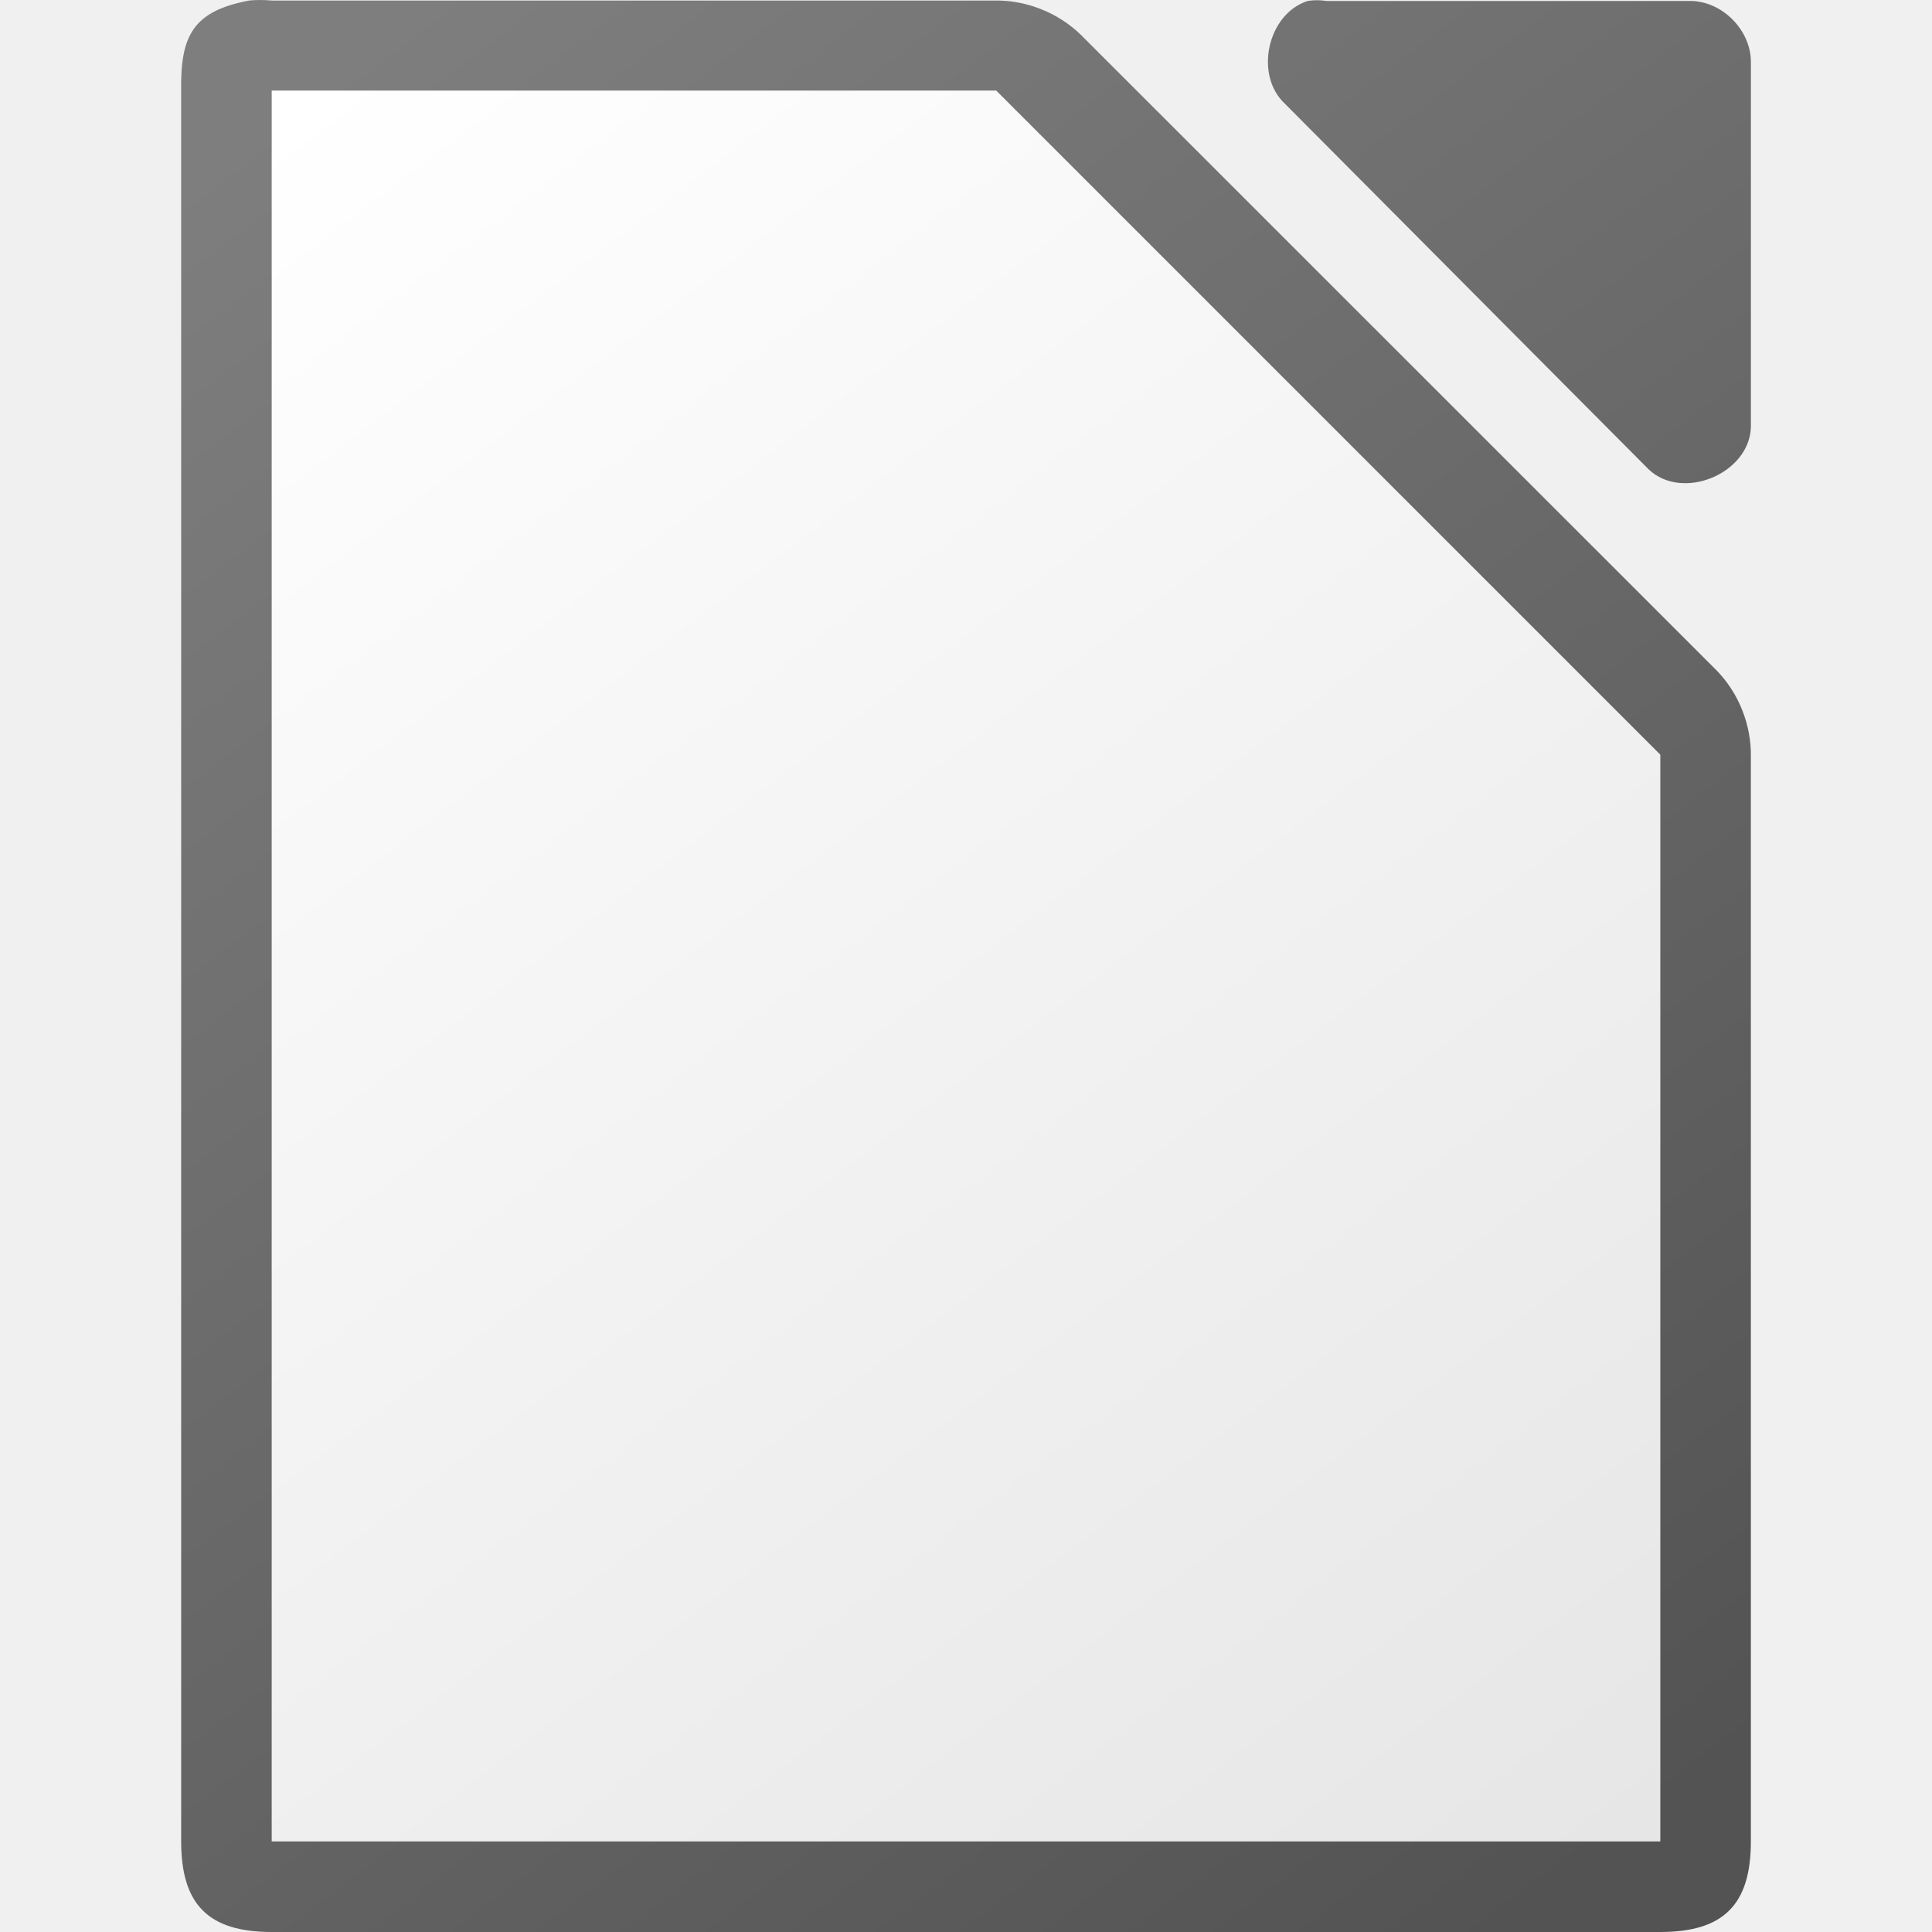
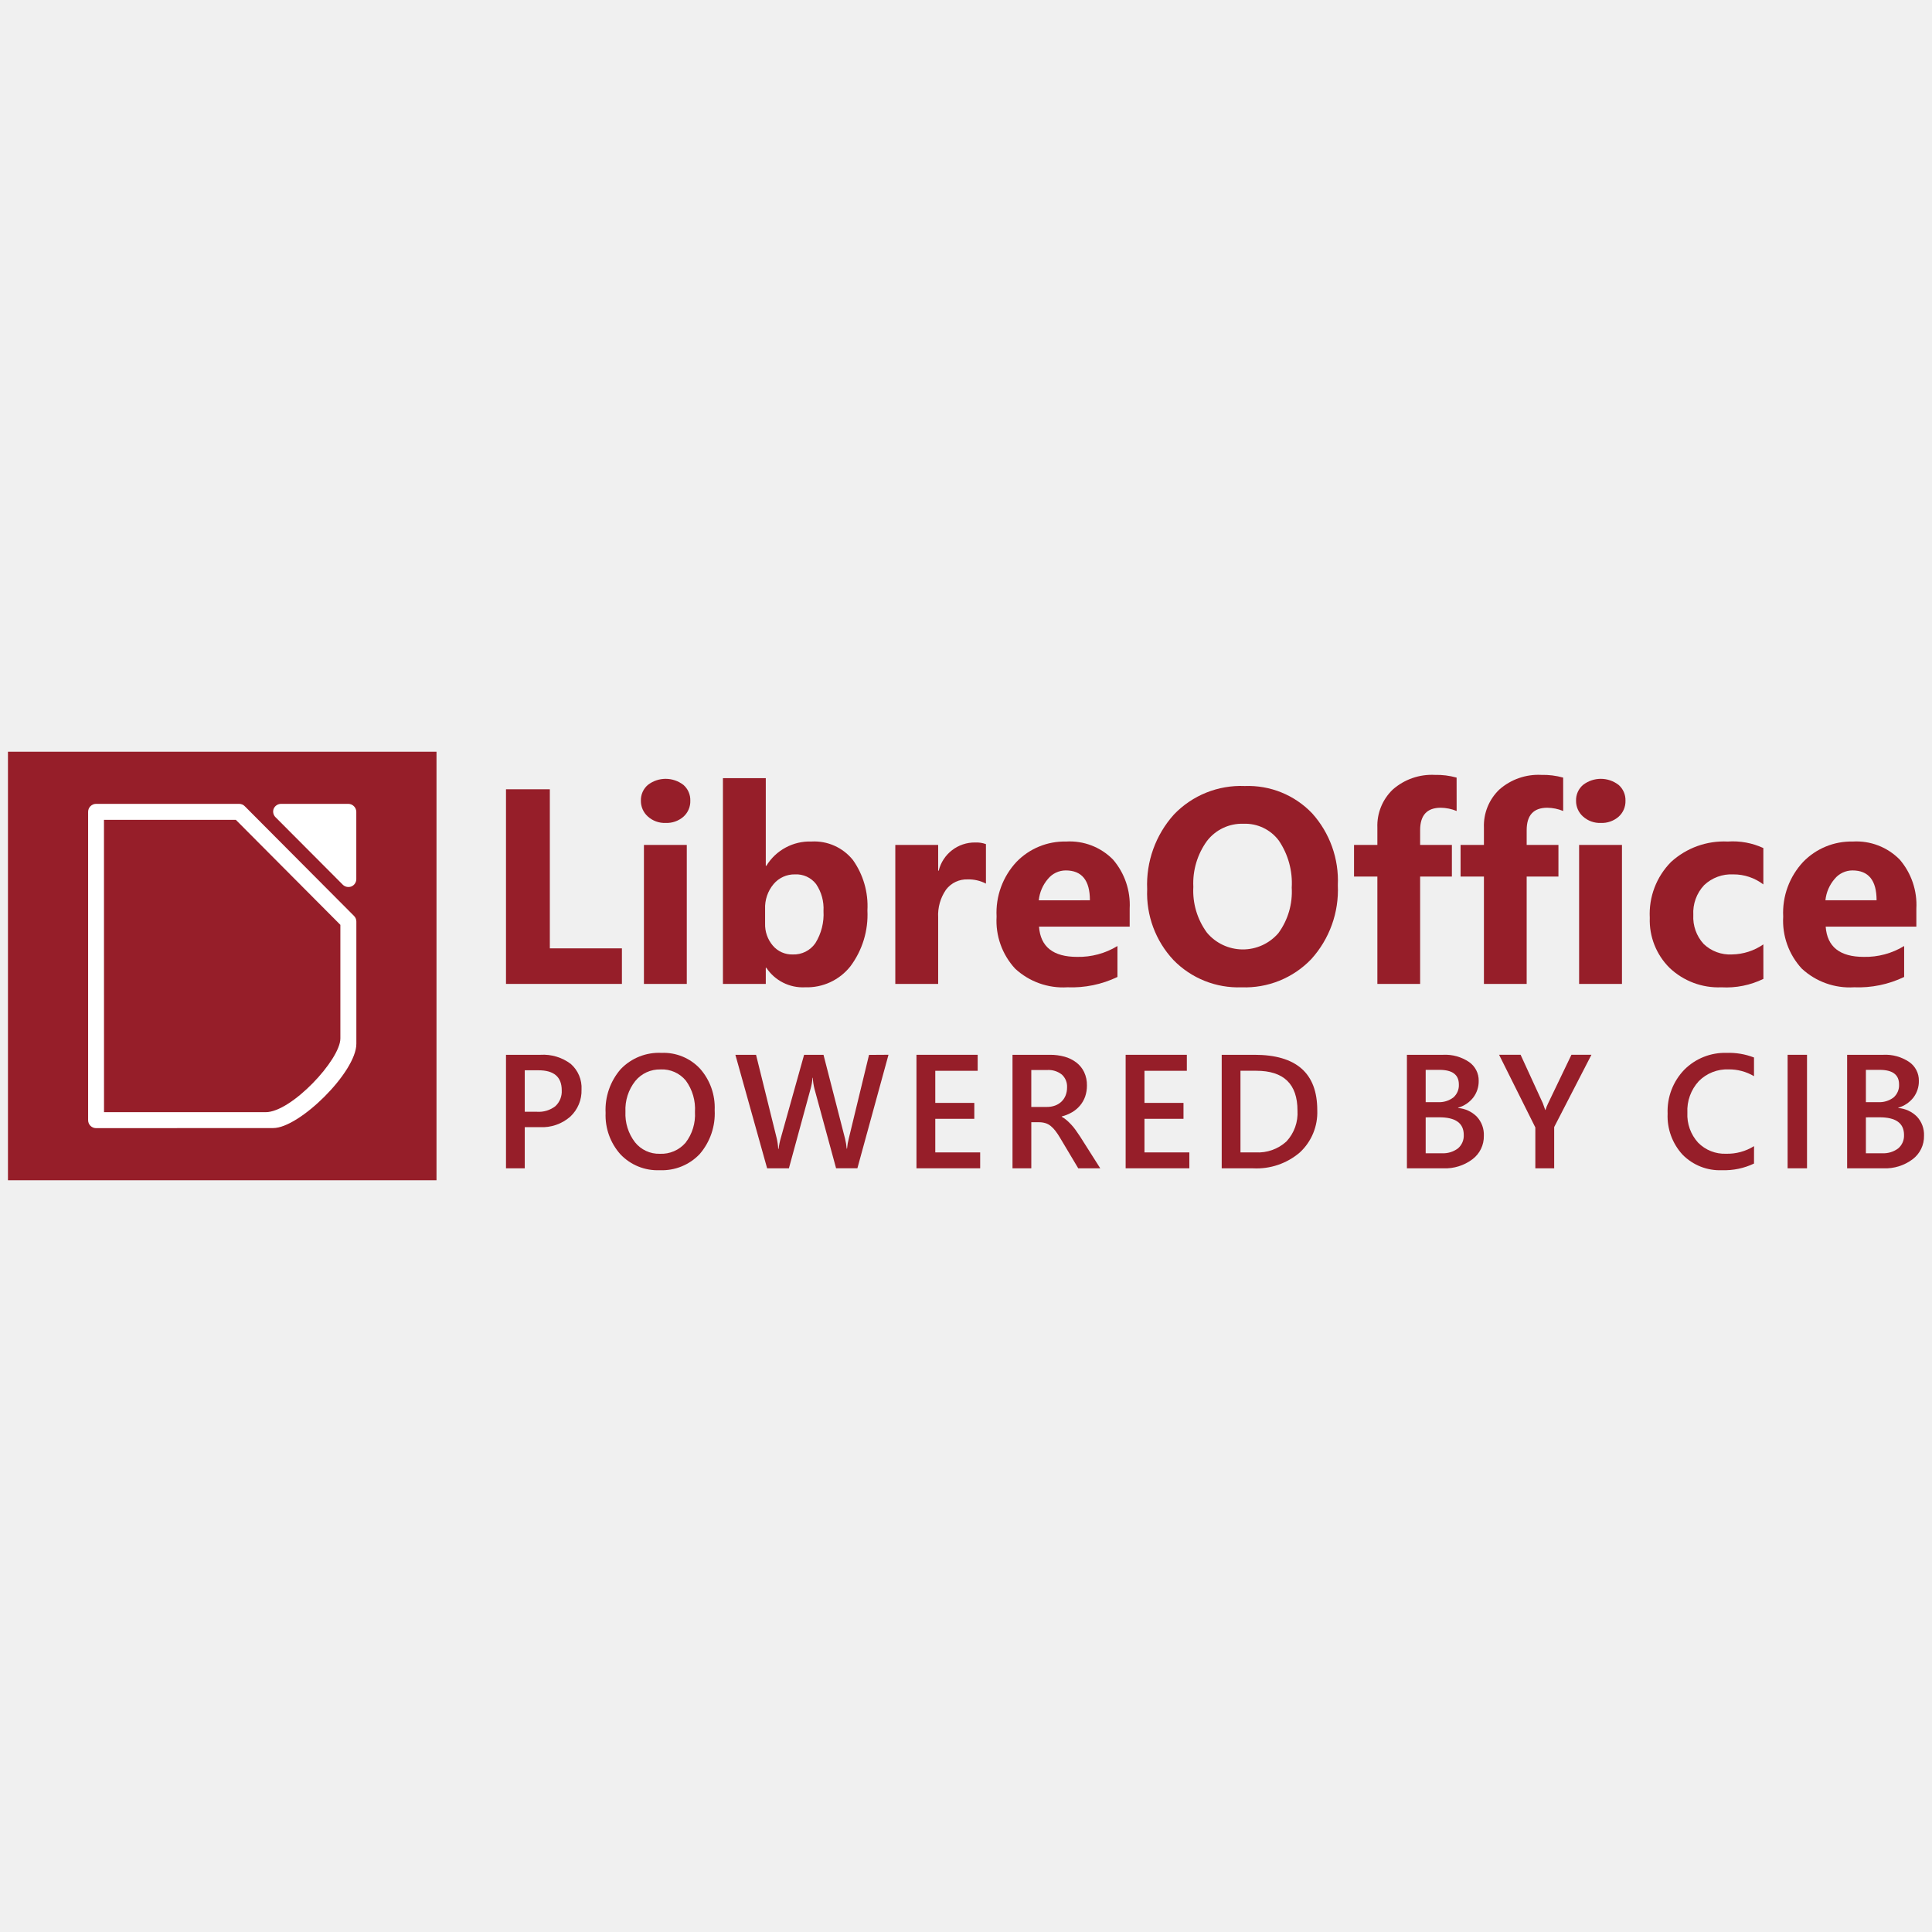
- <svg xmlns="http://www.w3.org/2000/svg" viewBox="0 0 128 128">
-   <linearGradient id="a" gradientUnits="userSpaceOnUse" x1="108.001" x2="20.001" y1="122" y2="6">
-     <stop offset="0" stop-color="#e6e6e6" />
-     <stop offset="1" stop-color="#fff" />
-   </linearGradient>
-   <linearGradient id="b" gradientTransform="matrix(7.99974 0 0 7.99778 -873.9674 -7808.767)" gradientUnits="userSpaceOnUse" x1="122.75" x2="111.75" y1="991.621" y2="977.117">
-     <stop offset="0" stop-color="#535353" />
-     <stop offset="1" stop-color="#7e7e7e" />
-   </linearGradient>
-   <path d="m17.253 0c-.25 0-.501.011-.75.035-3.667.7-4.566 2.266-4.5 5.998v115.969c0 4.188 1.811 5.998 6 5.998h91.998c4.189-0 5.998-1.811 5.998-5.998v-71.818c.048-2.112-.78-4.23-2.25-5.748l-42.16-42.15c-1.518-1.469-3.638-2.299-5.75-2.25h-47.836c-.249-.024-.5-.035-.75-.035zm70.01.014c-.21 0-.419.017-.627.049-2.662.853-3.558 4.905-1.506 6.811l24.096 24.221c2.226 2.122 6.658.306 6.775-2.775v-24.221c-0-2.114-1.913-4.035-4.016-4.035h-24.094c-.208-.032-.419-.049-.629-.049z" fill="url(#b)" />
-   <path d="m18.001 6v116h92v-72l-44-44z" fill="url(#a)" />
+ <svg xmlns="http://www.w3.org/2000/svg" xmlns:xlink="http://www.w3.org/1999/xlink" version="1.1" x="0px" y="0px" viewBox="0 0 128 128" xml:space="preserve" id="svg3336" width="128" height="128">
+   <defs id="defs3472">
+     <clipPath clipPathUnits="userSpaceOnUse" id="clipPath4978">
+       <rect style="fill:#5fa243;fill-opacity:1" id="rect4980" width="113.625" height="79.875" x="72.875" y="50.125" />
+     </clipPath>
+     <style id="style1078">
+       .cls-1 {
+         fill: #961e29;
+       }
+ 
+       .cls-2 {
+         fill: #fff;
+       }
+     </style>
+     <style id="style943">
+       .cls-1 {
+         fill: #961e29;
+       }
+ 
+       .cls-2 {
+         fill: #fff;
+       }
+     </style>
+   </defs>
+   <style type="text/css" id="style3338">
+ 	.st0{display:none;}
+ 	.st1{display:inline;}
+ 	.st2{fill:#5FA243;}
+ 	.st3{fill:#FFFFFF;}
+ 	.st4{fill-rule:evenodd;clip-rule:evenodd;fill:#FFFFFF;}
+ 	.st5{fill:#C12521;}
+ 	.st6{clip-path:url(#SVGID_2_);fill:#FFFFFF;}
+ 	.st7{display:inline;fill:#5FA243;}
+ 	.st8{display:inline;fill:#C12521;}
+ 	.st9{display:inline;fill:#FFFFFF;}
+ 	.st10{clip-path:url(#SVGID_4_);fill:#FFFFFF;}
+ 	.st11{font-family:'CIBUnit';}
+ 	.st12{font-size:17px;}
+ </style>
+   <g id="alte_version" class="st0" style="display:none" transform="translate(-52.8772,-55.94105)">
+     <g class="st1" id="g3341" style="display:inline">
+       <polygon class="st2" points="262,-250 262,-64 0,-64 0,-249.9 " id="polygon3343" style="fill:#5fa243" />
+     </g>
+     <g id="Libre_2_" class="st1" style="display:inline">
+       <polyline class="st3" points="73.7,-207.5 73.7,-182.8 89.6,-182.8 89.6,-186.5 78.6,-186.5 78.6,-207.5 73.7,-207.5   " id="polyline3346" style="fill:#ffffff" />
+       <path class="st3" d="m 92.6,-182.8 h 4.9 v -17.8 h -4.9 v 17.8 m 2.4,-19.3 c 1.5,0 2.8,-1.2 2.8,-2.8 0,-1.5 -1.3,-2.8 -2.8,-2.8 -1.6,0 -2.8,1.3 -2.8,2.8 0,1.6 1.3,2.8 2.8,2.8" id="path3348" style="fill:#ffffff" />
+       <path class="st3" d="m 105.9,-198.5 v 0 L 105.8,-209 H 101 v 26.2 h 4.8 l 0.1,-2.1 h 0.1 c 1.5,1.7 3,2.4 5.6,2.4 4.7,0 7.8,-4.3 7.8,-9.6 0,-5.1 -2.8,-8.9 -7.6,-8.9 -2.7,0.1 -4.2,0.9 -5.9,2.5 m 0,6.4 c 0,-3.1 1.4,-5.1 4,-5.1 2.9,0 4.4,2.1 4.4,5.5 0,3.4 -1.4,5.5 -4.3,5.5 -2.5,0 -4.1,-2 -4.1,-5.1 v -0.8" id="path3350" style="fill:#ffffff" />
+       <path class="st3" d="m 132.4,-200.9 c -2.3,0.1 -4.5,1.6 -5.6,3.5 h -0.1 l -0.1,-3.2 h -4.8 v 17.8 h 4.9 v -6.7 c 0,-3.6 0.7,-4.8 1.8,-5.7 1,-0.7 2.1,-1 3.7,-1.1 l 0.2,-4.6" id="path3352" style="fill:#ffffff" />
+       <path class="st3" d="m 150.3,-192.7 c 0,-4.4 -2.7,-8.2 -7.3,-8.2 -5.6,0 -9.2,3.9 -9.2,9.7 0,5.7 3.7,8.8 9.2,8.8 2.6,0 4.4,-0.4 6.1,-1.2 l -0.5,-3.6 c -1.6,0.7 -3.2,1.1 -5,1.1 -2.9,0 -4.8,-1.3 -5,-4.1 h 11.5 c 0.1,-0.7 0.2,-1.7 0.2,-2.5 m -7.9,-4.5 c 2.1,0 3.1,1.7 3.2,3.5 h -6.9 c 0.4,-2 1.8,-3.5 3.7,-3.5" id="path3354" style="fill:#ffffff" />
+       <path class="st3" d="m 165,-207.8 c -6.5,0 -11.9,4.8 -11.9,12.7 0,7.9 5.4,12.7 11.9,12.7 6.5,0 11.9,-4.8 11.9,-12.7 0.1,-8 -5.3,-12.7 -11.9,-12.7 m 0,2.4 c 4.9,0 8.6,3.6 8.6,10.2 0,6.6 -3.7,10.2 -8.6,10.2 -4.9,0 -8.6,-3.6 -8.6,-10.2 0.1,-6.5 3.8,-10.2 8.6,-10.2" id="path3356" style="fill:#ffffff" />
+       <path class="st3" d="m 181.6,-201.5 v 1.1 h -2.9 v 2.3 h 2.9 v 15.3 h 3 v -15.3 h 4.5 v -2.3 h -4.5 v -1.6 c 0,-3.2 1.3,-5 3.8,-5 1.1,0 1.9,0.2 2.5,0.4 l 0.3,-2.3 c -0.7,-0.3 -1.9,-0.5 -2.9,-0.5 -4.2,0 -6.7,2.8 -6.7,7.9" id="path3358" style="fill:#ffffff" />
+       <path class="st3" d="m 191.7,-201.5 v 1.1 h -2.9 v 2.3 h 2.9 v 15.3 h 3 v -15.3 h 4.5 v -2.3 h -4.5 v -1.6 c 0,-3.2 1.3,-5 3.8,-5 1.1,0 1.9,0.2 2.5,0.4 l 0.3,-2.3 c -0.7,-0.3 -1.9,-0.5 -2.9,-0.5 -4.2,0 -6.7,2.8 -6.7,7.9" id="path3360" style="fill:#ffffff" />
+       <path class="st3" d="m 202.8,-182.8 h 3 v -17.6 h -3 v 17.6 m 1.5,-20.2 c 1.1,0 1.9,-0.8 1.9,-1.9 0,-1.1 -0.8,-1.9 -1.9,-1.9 -1.1,0 -1.9,0.8 -1.9,1.9 0.1,1.1 0.9,1.9 1.9,1.9" id="path3362" style="fill:#ffffff" />
+       <path class="st3" d="m 212.2,-191.7 c 0,-4.4 2.7,-6.8 6.1,-6.8 1.8,0 3.4,0.4 4.7,1.1 l 0.3,-2.3 c -1.1,-0.5 -2.8,-1.1 -4.8,-1.1 -5.4,0 -9.5,3.3 -9.5,9.5 0,5.8 3.7,8.9 8.6,8.9 2.2,0 3.7,-0.3 5.5,-1 l -0.3,-2.3 c -1.5,0.7 -3.2,1 -4.7,1 -3.5,0 -5.9,-2.3 -5.9,-7" id="path3364" style="fill:#ffffff" />
+       <path class="st3" d="m 240.5,-190.9 c 0.1,-0.7 0.1,-1.2 0.1,-1.8 0,-4.5 -2.4,-8.1 -6.9,-8.1 -4.9,0 -8.5,4.1 -8.5,9.5 0,6 3.6,8.9 8.5,8.9 2.2,0 3.8,-0.3 5.5,-1 l -0.3,-2.3 c -1.3,0.7 -3.3,1 -4.8,1 -3.5,0 -5.8,-2.2 -5.9,-6.2 h 12.3 m -7,-7.5 c 2.7,0 4.1,2.2 4.1,5.1 h -9.2 c 0.5,-3.1 2.2,-5.1 5.1,-5.1" id="path3366" style="fill:#ffffff" />
+       <path class="st4" d="m 47.3,-224.2 c -0.4,0 -0.8,0.2 -1,0.6 -0.2,0.4 -0.1,0.8 0.2,1.1 l 8.7,8.8 c 0.3,0.3 0.7,0.4 1.1,0.2 0.4,-0.2 0.6,-0.5 0.6,-0.9 v -8.8 c 0,-0.5 -0.5,-1 -1,-1 z m 0,0" id="path3368" style="clip-rule:evenodd;fill:#ffffff;fill-rule:evenodd" />
+       <path class="st4" d="m 23.4,-224.2 c -0.5,0 -1,0.5 -1,1 v 39.9 c 0,0.5 0.5,1 1,1 H 56 c 0.5,0 1,-0.5 1,-1 V -209 c 0,-0.3 -0.1,-0.5 -0.3,-0.7 l -14.1,-14.2 c -0.2,-0.2 -0.5,-0.3 -0.7,-0.3 z m 1,2.1 h 17.1 l 13.5,13.6 v 24.3 H 24.4 Z m 0,0" id="path3370" style="clip-rule:evenodd;fill:#ffffff;fill-rule:evenodd" />
+     </g>
+     <g class="st1" id="g3372" style="display:inline">
+       <path class="st5" d="M 0,-103.5 0.1,-64 H 262 v -112 c -82,46.9 -180.2,-13.4 -262,72.5 z" id="path3374" style="fill:#c12521" />
+     </g>
+     <g class="st1" id="g3376" style="display:inline">
+       <path class="st3" d="m 313.7,-253 c 0,0 -0.3,1.4 -1,4.1 -0.6,2.7 -1.7,6.6 -3.2,11.5 -1.6,4.9 -3.6,10.8 -6.6,17.4 -3,6.6 -6.9,13.8 -12.1,21 -0.7,0.9 -1.3,1.8 -2,2.7 -0.7,0.9 -1.5,1.8 -2.2,2.7 -0.4,0.4 -0.7,0.9 -1.1,1.4 -0.4,0.4 -0.8,0.9 -1.2,1.3 -0.8,0.9 -1.6,1.8 -2.4,2.6 -0.8,0.9 -1.7,1.7 -2.6,2.6 -0.4,0.4 -0.9,0.9 -1.3,1.3 -0.4,0.4 -0.9,0.8 -1.4,1.2 -0.9,0.8 -1.9,1.6 -2.9,2.5 -1,0.8 -2,1.5 -3,2.3 -4.1,3 -8.6,5.9 -13.4,8.3 -4.8,2.4 -9.9,4.6 -15.2,6.3 -10.6,3.5 -22,5.7 -33.5,7 -11.6,1.4 -23.3,1.8 -35.1,2.1 -11.7,0.2 -23.4,0.5 -35,0.7 -11.5,0.3 -22.8,0.9 -33.7,2.1 -10.9,1.1 -21.3,3 -31,5.4 -9.7,2.5 -18.6,5.6 -26.6,9.2 -8,3.6 -14.9,7.6 -20.8,11.6 -1.5,0.9 -2.9,2 -4.2,3 -0.7,0.5 -1.3,1 -2,1.4 -0.6,0.5 -1.2,1 -1.8,1.5 -1.2,0.9 -2.4,1.8 -3.5,2.7 -1.1,0.9 -2.1,1.8 -3.1,2.6 -2,1.6 -3.6,3.2 -5.1,4.6 -1.5,1.3 -2.7,2.5 -3.6,3.5 -2,1.9 -3,3 -3,3 0,0 1,-1.1 2.8,-3.2 0.9,-1 2,-2.3 3.4,-3.7 1.4,-1.4 3,-3.1 4.9,-4.8 3.7,-3.6 8.5,-7.6 14.4,-11.7 5.8,-4.2 12.8,-8.4 20.8,-12.1 8,-3.8 17,-7.1 26.8,-9.8 9.8,-2.6 20.3,-4.6 31.3,-6 11,-1.4 22.3,-2.1 33.9,-2.6 11.6,-0.5 23.3,-0.7 35,-1.1 11.7,-0.4 23.4,-1 34.7,-2.3 11.4,-1.3 22.4,-3.5 32.7,-6.8 10.2,-3.5 19.6,-8.2 27.6,-14 1,-0.7 2,-1.5 2.9,-2.2 0.9,-0.8 1.9,-1.6 2.8,-2.3 0.9,-0.8 1.8,-1.6 2.7,-2.4 0.9,-0.8 1.7,-1.6 2.6,-2.4 0.8,-0.8 1.6,-1.7 2.4,-2.5 0.4,-0.4 0.8,-0.8 1.2,-1.2 0.4,-0.4 0.7,-0.9 1.1,-1.3 0.7,-0.9 1.5,-1.7 2.2,-2.5 0.7,-0.8 1.4,-1.7 2,-2.6 5.3,-6.8 9.4,-13.8 12.6,-20 3.3,-6.3 5.6,-12 7.5,-16.8 0.9,-2.4 1.7,-4.5 2.4,-6.4 0.4,-0.9 0.6,-1.8 0.9,-2.6 0.3,-0.8 0.5,-1.5 0.7,-2.2 0.8,-2.7 1.3,-4.1 1.3,-4.1 z" id="path3378" style="fill:#ffffff" />
+     </g>
+     <g class="st1" id="g3380" style="display:inline">
+       <path class="st3" d="m 185.1,-89.2 c 0,1.9 -2.3,4 -4.2,4 -1.2,0 -3.4,0 -3.4,0 v -33.6 h 7.6 z" id="path3382" style="fill:#ffffff" />
+       <g id="g3384">
+         <defs id="defs3386">
+           <rect id="SVGID_1_" x="147.6" y="-126.7" width="92.7" height="42" />
+         </defs>
+         <clipPath id="SVGID_2_">
+           <use xlink:href="#SVGID_1_" style="overflow:visible" id="use3390" x="0" y="0" width="100%" height="100%" />
+         </clipPath>
+         <path class="st6" d="m 207.1,-108.8 c 0,-1.3 -0.3,-2.3 -0.9,-2.8 -0.6,-0.5 -1.7,-0.8 -3.1,-0.8 H 197 v 7.3 h 6.3 c 1.3,0 2.3,-0.3 2.9,-0.9 0.6,-0.5 0.9,-1.5 0.9,-2.8 z m 0.8,13.3 c 0,-1.4 -0.3,-2.4 -1,-3.1 -0.7,-0.6 -1.8,-0.9 -3.5,-0.9 h -6.5 v 8.1 h 6.7 c 0,0 2.6,-0.3 3.3,-0.9 0.7,-0.5 1,-1.6 1,-3.2 z m -14.3,-23.3 c 0.8,0 9.7,0 9.7,0 3.7,0 6.4,0.8 8.2,2.3 1.8,1.5 2.7,3.6 2.7,6.3 0,1.9 -0.4,3.4 -1.2,4.6 -0.8,1.2 -1.9,2.1 -3.2,2.6 v 0.1 c 3.8,1 5.7,3.7 5.7,7.9 0,1.5 -0.2,2.9 -0.7,4.1 -0.5,1.2 -1.2,2.2 -2.1,3.1 -1,0.9 -2.2,1.5 -3.7,1.9 -1.5,0.4 -3.3,0.7 -5.4,0.7 h -13.8 c 0,0 0,-29.6 0,-29.6 -0.1,-1.5 2.2,-4 3.8,-4 z" id="path3392" clip-path="url(#SVGID_2_)" style="fill:#ffffff" />
+         <path class="st6" d="m 167.1,-112.3 c -9.3,-1.4 -11.6,1.8 -11.6,10.3 0,8.2 2.3,11.3 12.4,10.3 3.2,-0.3 3.9,0.7 4.5,5.6 -1.1,0.6 -5.9,1.4 -9.3,1.3 -5.1,-0.2 -9.3,-1.4 -11.7,-4.3 -2.5,-2.8 -3.7,-7.2 -3.7,-13.2 0,-12 5.4,-17 15.9,-17 5.1,0 8.6,1.5 8.6,1.5 -1,5.6 -1.9,6 -5.1,5.5 z" id="path3394" clip-path="url(#SVGID_2_)" style="fill:#ffffff" />
+       </g>
+       <path class="st3" d="m 234.5,-99.5 c 2.5,0 6.2,-4 6.2,-6.1 0,0 0,-21 0,-21 h -19.3 v 27.2 h 13.1 z" id="path3396" style="fill:#ffffff" />
+     </g>
+     <text transform="translate(20.9652,-84.5756)" class="st9 st11 st12" id="text3398" style="font-size:17px;line-height:0%;font-family:CIBUnit;display:inline;fill:#ffffff">powered by</text>
+   </g>
+   <g data-name="doXigate Arbeitsunterlagen" id="doXigate_Arbeitsunterlagen" transform="matrix(0.7673492,0,0,0.7673492,0.5275744,49.80404)">
+     <g id="g995">
+       <path id="path949" d="M 53.008,20.047 H 43 V 3.242 h 3.785 v 13.735 h 6.223 z" class="cls-1" style="fill:#961e29" />
+       <path id="path951" d="m 56.781,6.148 a 2.163,2.163 0 0 1 -1.535,-0.556 1.8,1.8 0 0 1 -0.6,-1.365 1.733,1.733 0 0 1 0.6,-1.36 2.508,2.508 0 0 1 3.076,0 1.737,1.737 0 0 1 0.592,1.36 1.783,1.783 0 0 1 -0.592,1.382 2.2,2.2 0 0 1 -1.541,0.539 z m 1.828,13.9 h -3.7 v -12 h 3.7 z" class="cls-1" style="fill:#961e29" />
+       <path id="path953" d="M 65.477,18.652 H 65.43 v 1.395 h -3.7 V 2.281 h 3.7 v 7.571 h 0.047 a 4.392,4.392 0 0 1 3.9,-2.1 4.28,4.28 0 0 1 3.574,1.594 6.87,6.87 0 0 1 1.254,4.359 7.437,7.437 0 0 1 -1.465,4.816 4.771,4.771 0 0 1 -3.914,1.817 3.78,3.78 0 0 1 -3.349,-1.686 z M 65.371,13.59 v 1.23 a 2.81,2.81 0 0 0 0.668,1.922 2.173,2.173 0 0 0 1.711,0.762 2.269,2.269 0 0 0 1.963,-0.979 4.722,4.722 0 0 0 0.7,-2.771 3.763,3.763 0 0 0 -0.638,-2.326 2.156,2.156 0 0 0 -1.823,-0.838 2.352,2.352 0 0 0 -1.845,0.832 3.157,3.157 0 0 0 -0.736,2.168 z" class="cls-1" style="fill:#961e29" />
+       <path id="path955" d="m 84.438,11.387 a 3.217,3.217 0 0 0 -1.559,-0.364 2.245,2.245 0 0 0 -1.887,0.885 3.861,3.861 0 0 0 -0.679,2.408 v 5.731 h -3.7 v -12 h 3.7 v 2.226 h 0.046 a 3.2,3.2 0 0 1 3.164,-2.437 2.384,2.384 0 0 1 0.915,0.141 z" class="cls-1" style="fill:#961e29" />
+       <path id="path957" d="M 96.848,15.1 H 89.02 q 0.188,2.613 3.293,2.613 a 6.428,6.428 0 0 0 3.48,-0.938 v 2.672 a 9.139,9.139 0 0 1 -4.324,0.891 6.087,6.087 0 0 1 -4.512,-1.611 6.092,6.092 0 0 1 -1.6,-4.495 6.422,6.422 0 0 1 1.729,-4.732 5.778,5.778 0 0 1 4.266,-1.746 5.24,5.24 0 0 1 4.06,1.559 6,6 0 0 1 1.436,4.23 z m -3.434,-2.274 q 0,-2.578 -2.086,-2.578 A 1.992,1.992 0 0 0 89.787,10.986 3.361,3.361 0 0 0 89,12.828 Z" class="cls-1" style="fill:#961e29" />
+       <path id="path959" d="m 106.516,20.34 a 7.819,7.819 0 0 1 -5.883,-2.35 8.433,8.433 0 0 1 -2.274,-6.123 9.04,9.04 0 0 1 2.309,-6.445 7.991,7.991 0 0 1 6.117,-2.461 7.63,7.63 0 0 1 5.815,2.355 8.688,8.688 0 0 1 2.22,6.211 8.894,8.894 0 0 1 -2.3,6.387 7.907,7.907 0 0 1 -6.004,2.426 z M 106.68,6.219 a 3.81,3.81 0 0 0 -3.164,1.494 6.224,6.224 0 0 0 -1.172,3.955 6.111,6.111 0 0 0 1.172,3.949 4.044,4.044 0 0 0 6.175,0.041 6.045,6.045 0 0 0 1.149,-3.92 6.555,6.555 0 0 0 -1.113,-4.066 3.63,3.63 0 0 0 -3.047,-1.453 z" class="cls-1" style="fill:#961e29" />
+       <path id="path961" d="m 125.078,5.117 a 3.746,3.746 0 0 0 -1.371,-0.281 q -1.78,0 -1.781,1.934 v 1.277 h 2.742 v 2.73 h -2.742 v 9.27 h -3.692 v -9.27 h -2.015 v -2.73 h 2.015 V 6.559 a 4.322,4.322 0 0 1 1.336,-3.3 5.1,5.1 0 0 1 3.63,-1.259 6.389,6.389 0 0 1 1.875,0.234 z" class="cls-1" style="fill:#961e29" />
+       <path id="path963" d="m 134.277,5.117 a 3.746,3.746 0 0 0 -1.371,-0.281 q -1.781,0 -1.781,1.934 v 1.277 h 2.742 v 2.73 h -2.742 v 9.27 h -3.691 v -9.27 h -2.016 v -2.73 h 2.016 V 6.559 a 4.319,4.319 0 0 1 1.336,-3.3 5.092,5.092 0 0 1 3.63,-1.259 6.389,6.389 0 0 1 1.875,0.234 z" class="cls-1" style="fill:#961e29" />
+       <path id="path965" d="m 137.523,6.148 a 2.163,2.163 0 0 1 -1.535,-0.556 1.794,1.794 0 0 1 -0.6,-1.365 1.732,1.732 0 0 1 0.6,-1.36 2.509,2.509 0 0 1 3.077,0 1.74,1.74 0 0 1 0.591,1.36 1.786,1.786 0 0 1 -0.591,1.382 2.2,2.2 0 0 1 -1.542,0.539 z m 1.829,13.9 h -3.7 v -12 h 3.7 z" class="cls-1" style="fill:#961e29" />
+       <path id="path967" d="m 151.563,19.613 a 7.316,7.316 0 0 1 -3.622,0.727 6.124,6.124 0 0 1 -4.476,-1.676 5.785,5.785 0 0 1 -1.711,-4.324 6.373,6.373 0 0 1 1.834,-4.822 6.775,6.775 0 0 1 4.9,-1.764 6.3,6.3 0 0 1 3.071,0.562 v 3.141 a 4.224,4.224 0 0 0 -2.59,-0.867 3.41,3.41 0 0 0 -2.526,0.932 3.475,3.475 0 0 0 -0.931,2.572 3.424,3.424 0 0 0 0.89,2.5 3.275,3.275 0 0 0 2.449,0.908 4.891,4.891 0 0 0 2.708,-0.867 z" class="cls-1" style="fill:#961e29" />
+       <path id="path969" d="m 164.77,15.1 h -7.829 q 0.188,2.613 3.293,2.613 a 6.429,6.429 0 0 0 3.481,-0.938 v 2.672 a 9.142,9.142 0 0 1 -4.324,0.891 6.087,6.087 0 0 1 -4.512,-1.611 6.092,6.092 0 0 1 -1.606,-4.495 6.422,6.422 0 0 1 1.735,-4.732 5.777,5.777 0 0 1 4.265,-1.746 5.242,5.242 0 0 1 4.061,1.559 6,6 0 0 1 1.436,4.23 z m -3.434,-2.274 q 0,-2.578 -2.086,-2.578 a 1.992,1.992 0 0 0 -1.541,0.738 3.354,3.354 0 0 0 -0.791,1.84 z" class="cls-1" style="fill:#961e29" />
+       <path id="path971" d="m 44.62,32.412 v 3.555 H 43 v -9.8 h 2.974 a 3.938,3.938 0 0 1 2.618,0.786 2.743,2.743 0 0 1 0.93,2.215 3.061,3.061 0 0 1 -0.971,2.338 3.689,3.689 0 0 1 -2.625,0.909 z m 0,-4.908 v 3.582 h 1.053 a 2.333,2.333 0 0 0 1.593,-0.485 1.737,1.737 0 0 0 0.547,-1.368 q 0,-1.73 -2.01,-1.729 z" class="cls-1" style="fill:#961e29" />
+       <path id="path973" d="M 56.272,36.131 A 4.41,4.41 0 0 1 52.878,34.757 5.046,5.046 0 0 1 51.6,31.182 5.348,5.348 0 0 1 52.9,27.408 4.568,4.568 0 0 1 56.43,26 a 4.31,4.31 0 0 1 3.325,1.367 5.06,5.06 0 0 1 1.262,3.575 5.364,5.364 0 0 1 -1.292,3.794 4.481,4.481 0 0 1 -3.453,1.395 z m 0.076,-8.7 a 2.727,2.727 0 0 0 -2.191,1.005 3.973,3.973 0 0 0 -0.844,2.645 4.013,4.013 0 0 0 0.82,2.632 2.647,2.647 0 0 0 2.146,1 2.77,2.77 0 0 0 2.222,-0.95 3.967,3.967 0 0 0 0.814,-2.659 4.146,4.146 0 0 0 -0.791,-2.714 2.667,2.667 0 0 0 -2.176,-0.961 z" class="cls-1" style="fill:#961e29" />
+       <path id="path975" d="m 76.025,26.164 -2.686,9.8 H 71.5 L 69.634,29.11 A 4.77,4.77 0 0 1 69.49,28.153 h -0.027 a 4.639,4.639 0 0 1 -0.164,0.944 l -1.873,6.87 h -1.88 l -2.741,-9.8 h 1.784 l 1.777,7.178 a 5.2,5.2 0 0 1 0.137,0.943 h 0.034 a 5.373,5.373 0 0 1 0.192,-0.943 l 2.009,-7.178 h 1.675 l 1.859,7.233 a 5.635,5.635 0 0 1 0.144,0.875 h 0.027 a 5.445,5.445 0 0 1 0.158,-0.9 l 1.743,-7.2 z" class="cls-1" style="fill:#961e29" />
+       <path id="path977" d="m 83.94,35.967 h -5.5 v -9.8 h 5.285 v 1.381 h -3.661 v 2.772 h 3.37 v 1.374 h -3.37 v 2.9 h 3.876 z" class="cls-1" style="fill:#961e29" />
+       <path id="path979" d="m 94.307,35.967 h -1.9 l -1.565,-2.625 a 5.813,5.813 0 0 0 -0.414,-0.619 2.488,2.488 0 0 0 -0.41,-0.42 1.349,1.349 0 0 0 -0.454,-0.239 1.9,1.9 0 0 0 -0.554,-0.076 h -0.656 v 3.979 h -1.622 v -9.8 h 3.227 a 4.678,4.678 0 0 1 1.271,0.164 2.962,2.962 0 0 1 1.012,0.5 2.3,2.3 0 0 1 0.673,0.826 2.608,2.608 0 0 1 0.243,1.16 2.883,2.883 0 0 1 -0.153,0.954 2.492,2.492 0 0 1 -0.438,0.771 2.661,2.661 0 0 1 -0.683,0.578 3.4,3.4 0 0 1 -0.9,0.369 v 0.028 a 2.489,2.489 0 0 1 0.465,0.332 c 0.132,0.12 0.258,0.244 0.376,0.372 a 4.53,4.53 0 0 1 0.352,0.434 c 0.117,0.162 0.245,0.35 0.387,0.564 z m -5.954,-8.484 v 3.186 h 1.353 a 2,2 0 0 0 0.693,-0.116 1.587,1.587 0 0 0 0.551,-0.335 1.52,1.52 0 0 0 0.363,-0.533 1.843,1.843 0 0 0 0.129,-0.7 A 1.4,1.4 0 0 0 91,27.88 1.856,1.856 0 0 0 89.722,27.48 Z" class="cls-1" style="fill:#961e29" />
+       <path id="path981" d="m 102,35.967 h -5.5 v -9.8 h 5.284 v 1.381 h -3.659 v 2.772 h 3.37 v 1.374 h -3.37 v 2.9 H 102 Z" class="cls-1" style="fill:#961e29" />
+       <path id="path983" d="m 104.794,35.967 v -9.8 h 2.83 q 5.421,0 5.421,4.778 a 4.711,4.711 0 0 1 -1.5,3.648 5.741,5.741 0 0 1 -4.033,1.377 z m 1.62,-8.422 v 7.048 h 1.3 a 3.636,3.636 0 0 0 2.67,-0.944 3.583,3.583 0 0 0 0.953,-2.666 q 0,-3.438 -3.562,-3.438 z" class="cls-1" style="fill:#961e29" />
+       <path id="path985" d="m 120.785,35.967 v -9.8 h 3.115 a 3.665,3.665 0 0 1 2.251,0.622 1.932,1.932 0 0 1 0.832,1.62 2.32,2.32 0 0 1 -0.472,1.45 2.548,2.548 0 0 1 -1.306,0.875 v 0.027 a 2.552,2.552 0 0 1 1.616,0.748 2.275,2.275 0 0 1 0.606,1.644 2.47,2.47 0 0 1 -0.991,2.038 3.93,3.93 0 0 1 -2.5,0.779 z m 1.62,-8.5 v 2.789 h 1.053 a 2.028,2.028 0 0 0 1.33,-0.4 1.392,1.392 0 0 0 0.482,-1.131 q 0,-1.259 -1.682,-1.258 z m 0,4.1 v 3.1 h 1.388 a 2.119,2.119 0 0 0 1.4,-0.42 1.441,1.441 0 0 0 0.5,-1.159 q 0,-1.525 -2.112,-1.524 z" class="cls-1" style="fill:#961e29" />
+       <path id="path987" d="m 136.717,26.164 -3.217,6.241 v 3.562 h -1.627 V 32.44 l -3.131,-6.276 h 1.858 l 1.927,4.2 q 0.034,0.075 0.2,0.568 h 0.021 a 3.839,3.839 0 0 1 0.226,-0.568 l 2.016,-4.2 z" class="cls-1" style="fill:#961e29" />
+       <path id="path989" d="m 150.752,35.557 a 5.938,5.938 0 0 1 -2.755,0.574 4.5,4.5 0 0 1 -3.418,-1.347 4.909,4.909 0 0 1 -1.285,-3.534 5.15,5.15 0 0 1 1.445,-3.8 4.951,4.951 0 0 1 3.655,-1.45 6,6 0 0 1 2.358,0.4 v 1.614 a 4.208,4.208 0 0 0 -2.187,-0.588 3.442,3.442 0 0 0 -2.582,1.018 3.744,3.744 0 0 0 -0.983,2.724 3.567,3.567 0 0 0 0.923,2.58 3.209,3.209 0 0 0 2.427,0.961 4.348,4.348 0 0 0 2.406,-0.656 z" class="cls-1" style="fill:#961e29" />
+       <path id="path991" d="m 155.329,35.967 h -1.675 v -9.8 h 1.675 z" class="cls-1" style="fill:#961e29" />
+       <path id="path993" d="m 158.793,35.967 v -9.8 h 3.11 a 3.667,3.667 0 0 1 2.252,0.622 1.931,1.931 0 0 1 0.831,1.62 2.32,2.32 0 0 1 -0.471,1.45 2.548,2.548 0 0 1 -1.306,0.875 v 0.027 a 2.552,2.552 0 0 1 1.616,0.748 2.279,2.279 0 0 1 0.606,1.644 2.47,2.47 0 0 1 -0.991,2.038 3.932,3.932 0 0 1 -2.5,0.779 z m 1.62,-8.5 v 2.789 h 1.053 a 2.028,2.028 0 0 0 1.33,-0.4 1.392,1.392 0 0 0 0.481,-1.131 q 0,-1.259 -1.681,-1.258 z m 0,4.1 v 3.1 h 1.387 a 2.119,2.119 0 0 0 1.405,-0.42 1.441,1.441 0 0 0 0.5,-1.159 q 0,-1.525 -2.112,-1.524 z" class="cls-1" style="fill:#961e29" />
+     </g>
+     <rect id="rect997" height="37" width="37" class="cls-1" x="0" y="0" style="fill:#961e29" />
+     <g id="g1001">
+       <path d="m 23.59,4.5 a 0.7,0.7 0 0 0 -0.643,0.409 0.68,0.68 0 0 0 0.149,0.74 l 5.814,5.833 a 0.7,0.7 0 0 0 0.74,0.151 0.688,0.688 0 0 0 0.425,-0.617 V 5.172 A 0.7,0.7 0 0 0 29.393,4.5 Z" class="cls-2" id="path6084" style="fill:#ffffff" />
+       <path d="M 7.6,4.5 A 0.689,0.689 0 0 0 6.921,5.19 V 31.81 A 0.688,0.688 0 0 0 7.6,32.5 l 15.3,-0.008 c 2.249,0.008 7.18,-4.832 7.18,-7.278 V 14.668 a 0.691,0.691 0 0 0 -0.2,-0.49 L 20.452,4.711 A 0.689,0.689 0 0 0 19.963,4.5 Z m 0.689,1.379 h 11.385 l 9.026,9.067 c 0,0 0,9.218 0,9.809 0,1.835 -4.229,6.366 -6.45,6.366 H 8.293 Z" class="cls-2" id="path6088" style="fill:#ffffff" />
+     </g>
+   </g>
</svg>
